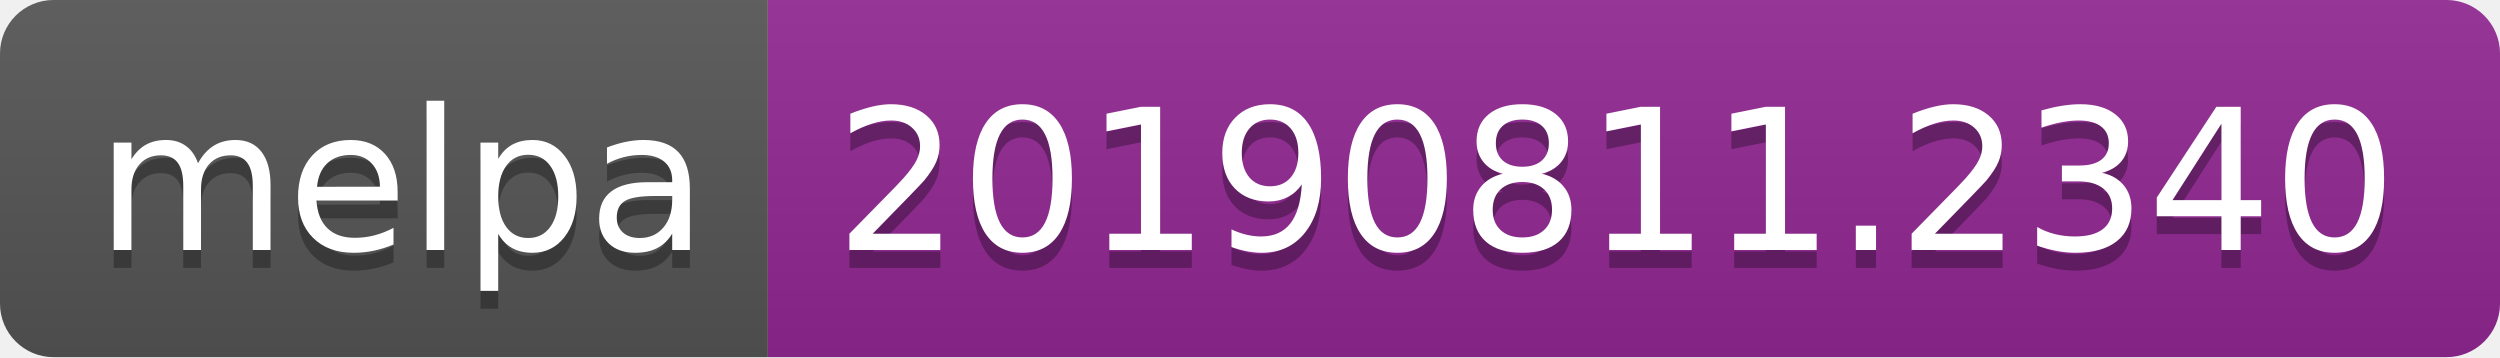
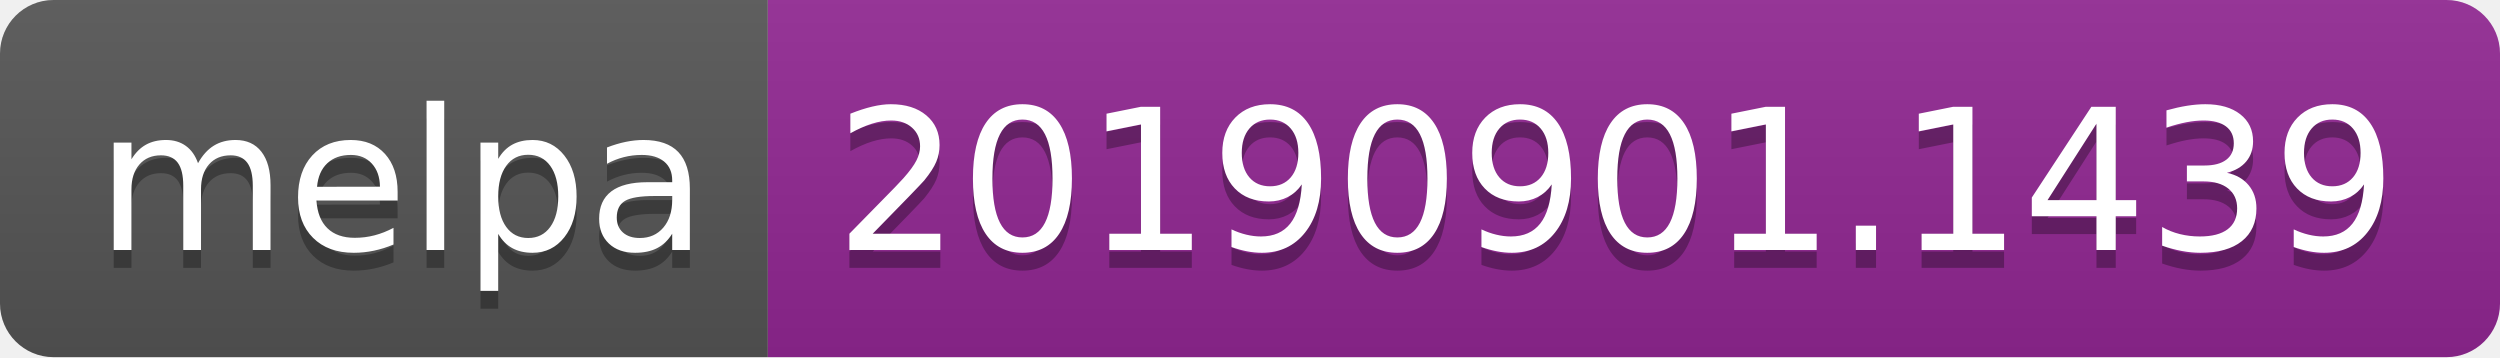
<svg xmlns="http://www.w3.org/2000/svg" width="140" height="20">
  <linearGradient id="b" x2="0" y2="100%">
    <stop offset="0" stop-color="#bbb" stop-opacity=".1" />
    <stop offset="1" stop-opacity=".1" />
  </linearGradient>
  <clipPath id="a">
    <rect width="140" height="20" rx="3" fill="#fff" />
  </clipPath>
  <g clip-path="url(#a)">
    <path fill="#555" d="M0 0h43v20H0z" />
    <path fill="#922793" d="M43 0h97v20H43z" />
    <path fill="url(#b)" d="M0 0h140v20H0z" />
  </g>
  <g fill="#fff" text-anchor="middle" font-family="DejaVu Sans,Verdana,Geneva,sans-serif" font-size="110">
    <text x="225" y="150" fill="#010101" fill-opacity=".3" transform="scale(.1)" textLength="330">melpa</text>
    <text x="225" y="140" transform="scale(.1)" textLength="330">melpa</text>
-     <text x="905" y="150" fill="#010101" fill-opacity=".3" transform="scale(.1)" textLength="870">20190811.2340</text>
-     <text x="905" y="140" transform="scale(.1)" textLength="870">20190811.2340</text>
+     <text x="905" y="150" fill="#010101" fill-opacity=".3" transform="scale(.1)" textLength="870">20190901.1439</text>
+     <text x="905" y="140" transform="scale(.1)" textLength="870">20190901.1439</text>
  </g>
</svg>
